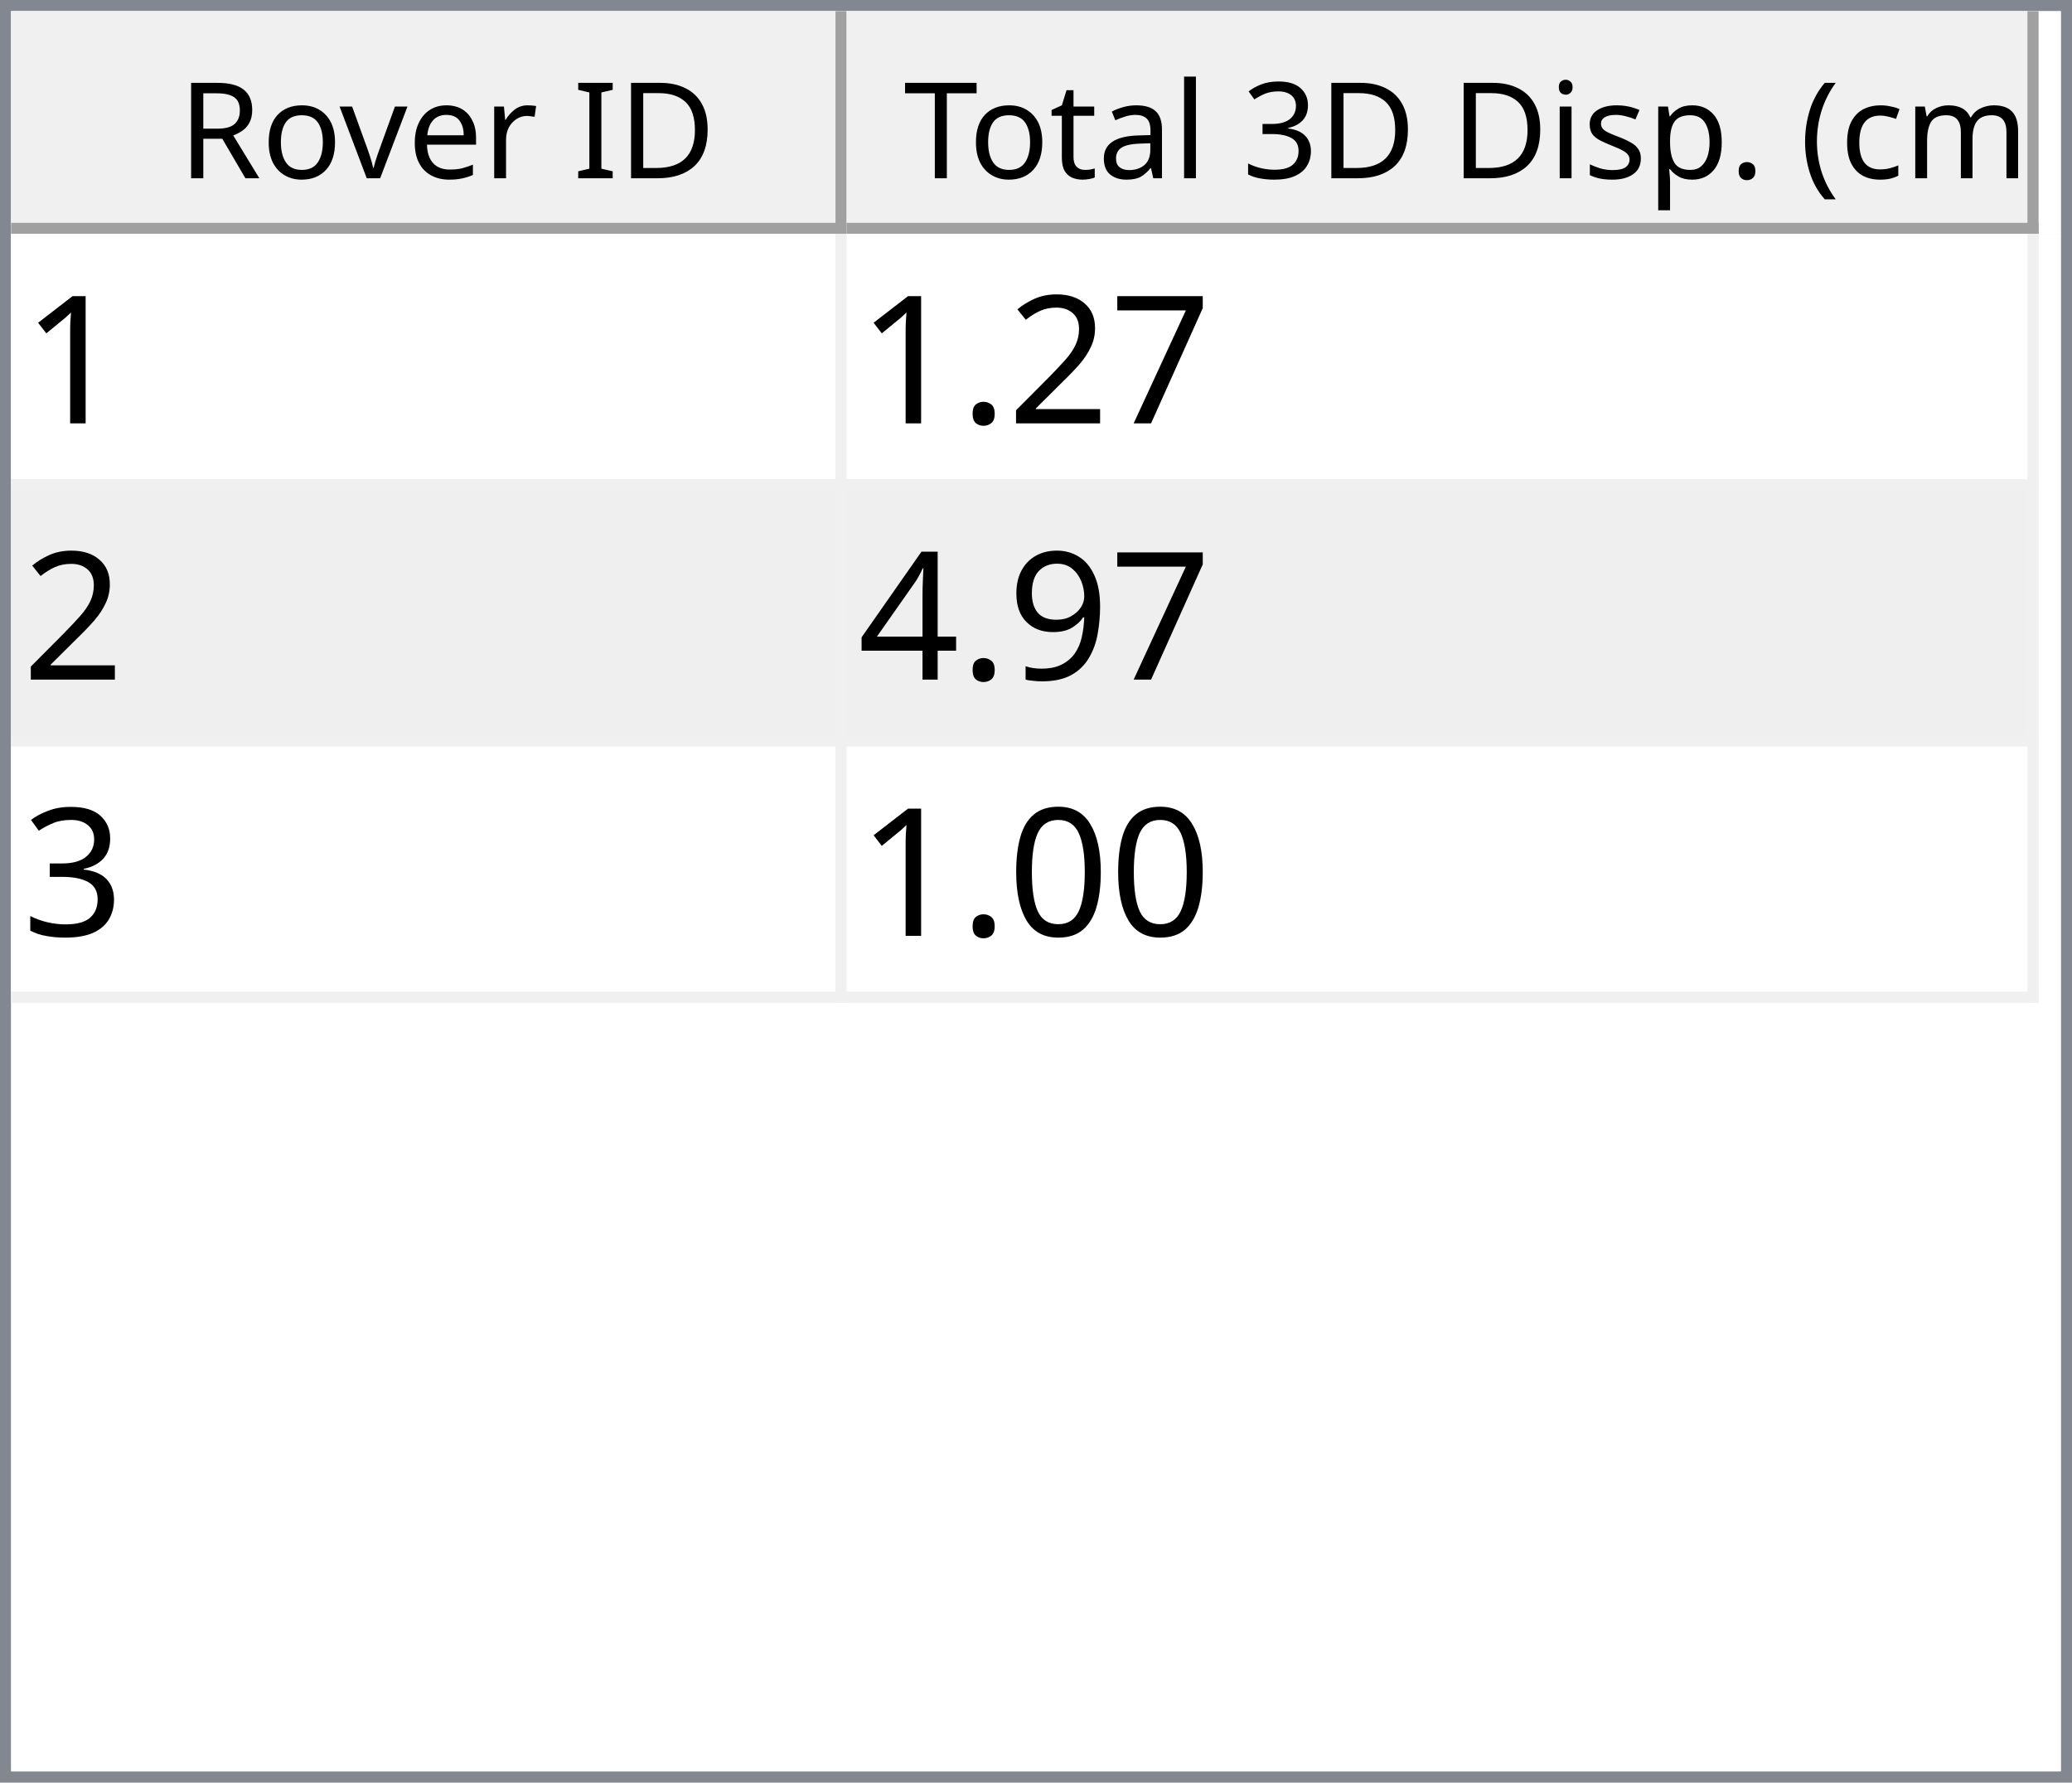
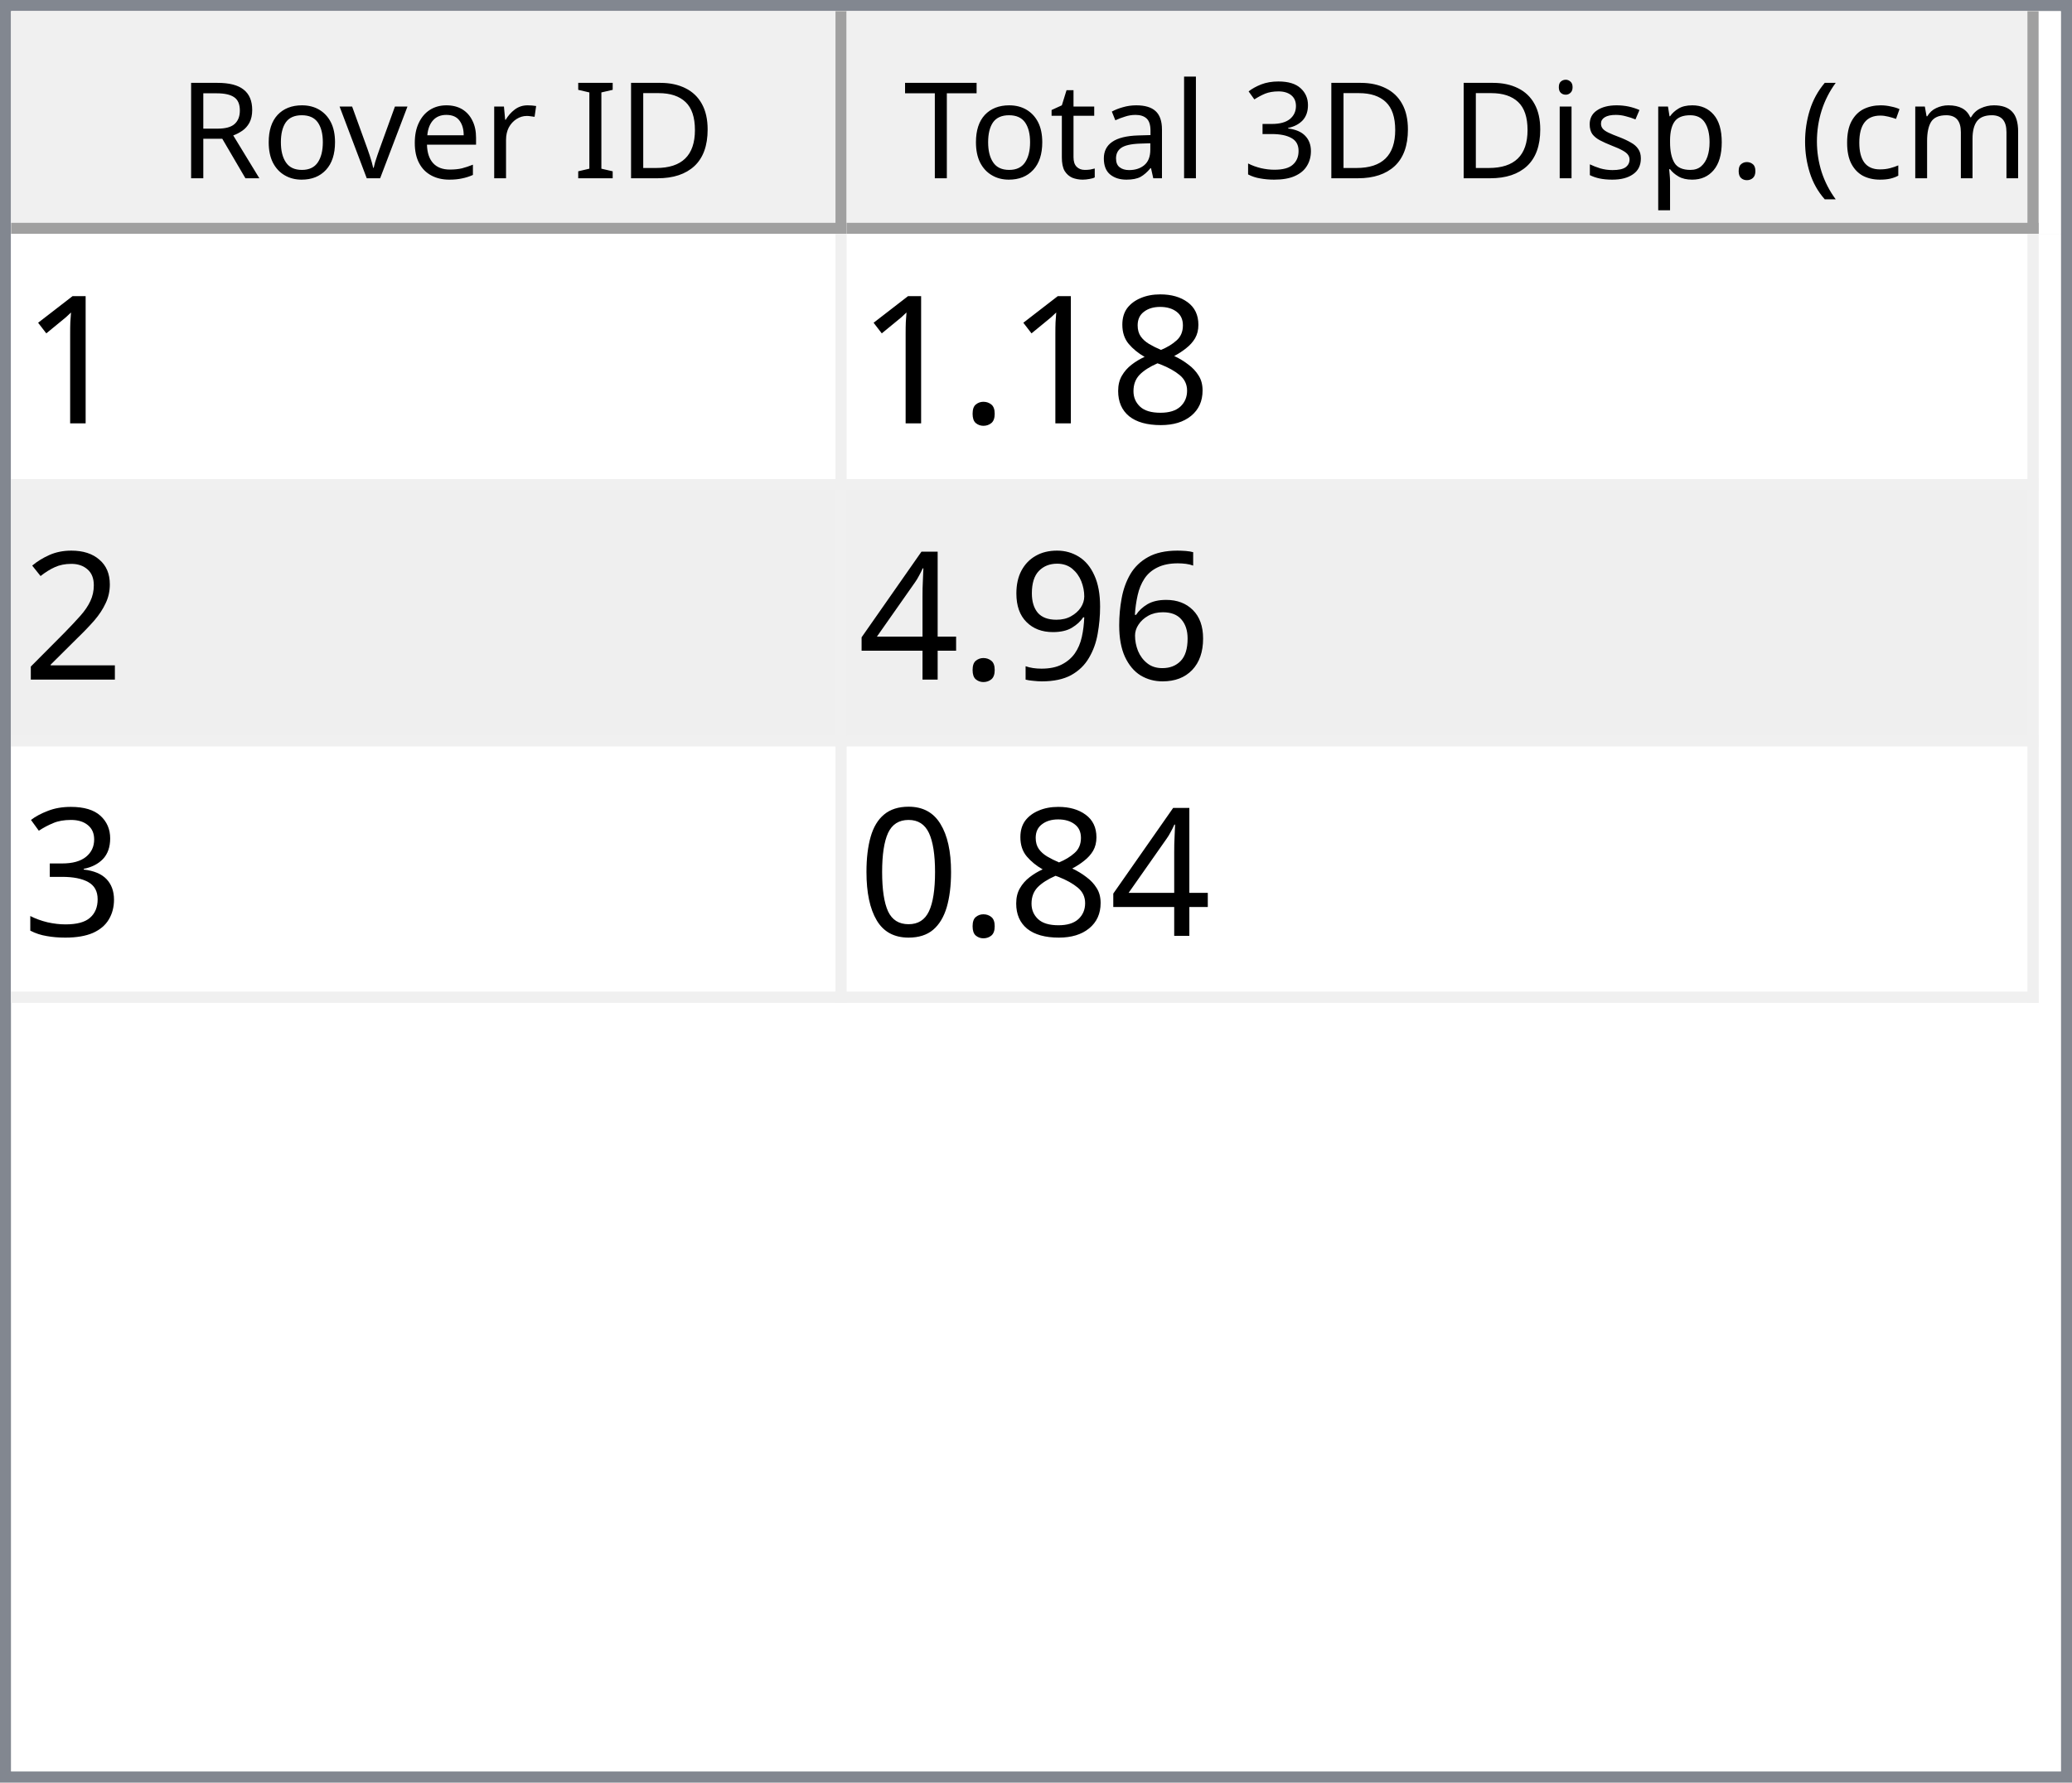
<svg xmlns="http://www.w3.org/2000/svg" style="fill-opacity:1; color-rendering:auto; color-interpolation:auto; text-rendering:auto; stroke:black; stroke-linecap:square; stroke-miterlimit:10; shape-rendering:auto; stroke-opacity:1; fill:black; stroke-dasharray:none; font-weight:normal; stroke-width:1; font-family:'Dialog'; font-style:normal; stroke-linejoin:miter; font-size:12px; stroke-dashoffset:0; image-rendering:auto;" width="186" height="160">
  <defs id="genericDefs" />
  <g>
    <defs id="defs1">
      <clipPath clipPathUnits="userSpaceOnUse" id="clipPath1">
        <path d="M0 0 L186 0 L186 160 L0 160 L0 0 Z" />
      </clipPath>
      <clipPath clipPathUnits="userSpaceOnUse" id="clipPath2">
        <path d="M0 0 L0 160 L186 160 L186 0 Z" />
      </clipPath>
      <clipPath clipPathUnits="userSpaceOnUse" id="clipPath3">
        <path d="M0 0 L0 20 L184 20 L184 0 Z" />
      </clipPath>
      <clipPath clipPathUnits="userSpaceOnUse" id="clipPath4">
        <path d="M0 0 L0 20 L75 20 L75 0 Z" />
      </clipPath>
      <clipPath clipPathUnits="userSpaceOnUse" id="clipPath5">
        <path d="M1 1 L1 19 L74 19 L74 1 Z" />
      </clipPath>
      <clipPath clipPathUnits="userSpaceOnUse" id="clipPath6">
        <path d="M0 0 L0 18 L73 18 L73 0 Z" />
      </clipPath>
      <clipPath clipPathUnits="userSpaceOnUse" id="clipPath7">
        <path d="M-0.5 -0.5 L-0.5 19.5 L74.5 19.5 L74.5 -0.5 Z" />
      </clipPath>
      <clipPath clipPathUnits="userSpaceOnUse" id="clipPath8">
        <path d="M0 0 L0 20 L107 20 L107 0 Z" />
      </clipPath>
      <clipPath clipPathUnits="userSpaceOnUse" id="clipPath9">
        <path d="M1 1 L1 19 L106 19 L106 1 Z" />
      </clipPath>
      <clipPath clipPathUnits="userSpaceOnUse" id="clipPath10">
        <path d="M0 0 L0 18 L105 18 L105 0 Z" />
      </clipPath>
      <clipPath clipPathUnits="userSpaceOnUse" id="clipPath11">
        <path d="M-0.5 -0.5 L-0.5 19.5 L106.5 19.5 L106.5 -0.5 Z" />
      </clipPath>
      <clipPath clipPathUnits="userSpaceOnUse" id="clipPath12">
        <path d="M0 0 L0 138 L184 138 L184 0 Z" />
      </clipPath>
      <clipPath clipPathUnits="userSpaceOnUse" id="clipPath13">
        <path d="M0 0 L0 69 L182 69 L182 0 Z" />
      </clipPath>
      <clipPath clipPathUnits="userSpaceOnUse" id="clipPath14">
        <path d="M-0.5 -0.5 L-0.5 68.5 L181.5 68.5 L181.5 -0.5 Z" />
      </clipPath>
      <clipPath clipPathUnits="userSpaceOnUse" id="clipPath15">
        <path d="M0 0 L0 22 L74 22 L74 0 Z" />
      </clipPath>
      <clipPath clipPathUnits="userSpaceOnUse" id="clipPath16">
        <path d="M0 0 L0 22 L106 22 L106 0 Z" />
      </clipPath>
      <font horiz-adv-x="64.551" id="font1">
        <font-face ascent="107.91" descent="25.098" units-per-em="100" style="font-style:normal; font-family:Segoe UI; font-weight:normal;" />
        <missing-glyph horiz-adv-x="64.551" d="M8.109 0 L8.109 68.266 L56.453 68.266 L56.453 0 L8.109 0 ZM15.328 7.234 L49.219 7.234 L49.219 61.031 L15.328 61.031 L15.328 7.234 Z" />
        <glyph unicode="D" horiz-adv-x="70.117" d="M9.188 0 L9.188 70.016 L28.516 70.016 Q65.531 70.016 65.531 35.891 Q65.531 19.672 55.25 9.836 Q44.969 0 27.734 0 L9.188 0 ZM17.391 62.594 L17.391 7.422 L27.828 7.422 Q41.609 7.422 49.273 14.797 Q56.938 22.172 56.938 35.688 Q56.938 62.594 28.328 62.594 L17.391 62.594 Z" />
        <glyph unicode="I" horiz-adv-x="26.611" d="M17.391 0 L9.188 0 L9.188 70.016 L17.391 70.016 L17.391 0 Z" />
        <glyph unicode=" " horiz-adv-x="27.393" d="" />
        <glyph unicode="r" horiz-adv-x="34.766" d="M34.188 41.891 Q32.078 43.5 28.125 43.5 Q23 43.5 19.555 38.672 Q16.109 33.844 16.109 25.484 L16.109 0 L8.109 0 L8.109 50 L16.109 50 L16.109 39.703 L16.312 39.703 Q18.016 44.969 21.531 47.922 Q25.047 50.875 29.391 50.875 Q32.516 50.875 34.188 50.203 L34.188 41.891 Z" />
        <glyph unicode="e" horiz-adv-x="52.295" d="M48.297 23 L12.984 23 Q13.188 14.656 17.484 10.109 Q21.781 5.562 29.297 5.562 Q37.75 5.562 44.828 11.141 L44.828 3.609 Q38.234 -1.172 27.391 -1.172 Q16.797 -1.172 10.742 5.641 Q4.688 12.453 4.688 24.812 Q4.688 36.469 11.305 43.82 Q17.922 51.172 27.734 51.172 Q37.547 51.172 42.922 44.828 Q48.297 38.484 48.297 27.203 L48.297 23 ZM40.094 29.781 Q40.047 36.719 36.75 40.578 Q33.453 44.438 27.594 44.438 Q21.922 44.438 17.969 40.383 Q14.016 36.328 13.094 29.781 L40.094 29.781 Z" />
        <glyph unicode="v" horiz-adv-x="47.9" d="M47.406 50 L27.484 0 L19.625 0 L0.688 50 L9.469 50 L22.172 13.672 Q23.578 9.672 23.922 6.688 L24.125 6.688 Q24.609 10.453 25.688 13.484 L38.969 50 L47.406 50 Z" />
        <glyph unicode="o" horiz-adv-x="58.594" d="M29 -1.172 Q17.922 -1.172 11.305 5.836 Q4.688 12.844 4.688 24.422 Q4.688 37.016 11.57 44.094 Q18.453 51.172 30.172 51.172 Q41.359 51.172 47.633 44.289 Q53.906 37.406 53.906 25.203 Q53.906 13.234 47.141 6.031 Q40.375 -1.172 29 -1.172 ZM29.594 44.438 Q21.875 44.438 17.383 39.188 Q12.891 33.938 12.891 24.703 Q12.891 15.828 17.43 10.695 Q21.969 5.562 29.594 5.562 Q37.359 5.562 41.531 10.594 Q45.703 15.625 45.703 24.906 Q45.703 34.281 41.531 39.359 Q37.359 44.438 29.594 44.438 Z" />
        <glyph unicode="R" horiz-adv-x="59.814" d="M59.375 0 L49.609 0 L37.891 19.625 Q36.281 22.359 34.766 24.289 Q33.25 26.219 31.664 27.438 Q30.078 28.656 28.25 29.219 Q26.422 29.781 24.125 29.781 L17.391 29.781 L17.391 0 L9.188 0 L9.188 70.016 L30.078 70.016 Q34.672 70.016 38.555 68.867 Q42.438 67.719 45.289 65.375 Q48.141 63.031 49.758 59.547 Q51.375 56.062 51.375 51.375 Q51.375 47.703 50.273 44.656 Q49.172 41.609 47.148 39.211 Q45.125 36.812 42.266 35.133 Q39.406 33.453 35.844 32.516 L35.844 32.328 Q37.594 31.547 38.891 30.547 Q40.188 29.547 41.359 28.18 Q42.531 26.812 43.68 25.078 Q44.828 23.344 46.234 21.047 L59.375 0 ZM17.391 62.594 L17.391 37.203 L28.516 37.203 Q31.594 37.203 34.203 38.133 Q36.812 39.062 38.719 40.797 Q40.625 42.531 41.703 45.047 Q42.781 47.562 42.781 50.688 Q42.781 56.297 39.141 59.445 Q35.5 62.594 28.609 62.594 L17.391 62.594 Z" />
        <glyph unicode=")" horiz-adv-x="30.176" d="M8.297 -15.922 L1.172 -15.922 Q16.406 2.344 16.406 26.812 Q16.406 51.469 1.078 70.016 L8.297 70.016 Q23.531 52.156 23.531 26.703 Q23.531 1.375 8.297 -15.922 Z" />
        <glyph unicode="m" horiz-adv-x="86.133" d="M79.109 0 L71.094 0 L71.094 28.719 Q71.094 37.016 68.531 40.727 Q65.969 44.438 59.906 44.438 Q54.781 44.438 51.195 39.75 Q47.609 35.062 47.609 28.516 L47.609 0 L39.594 0 L39.594 29.688 Q39.594 44.438 28.219 44.438 Q22.953 44.438 19.531 40.016 Q16.109 35.594 16.109 28.516 L16.109 0 L8.109 0 L8.109 50 L16.109 50 L16.109 42.094 L16.312 42.094 Q21.625 51.172 31.844 51.172 Q36.969 51.172 40.773 48.312 Q44.578 45.453 46 40.828 Q51.562 51.172 62.594 51.172 Q79.109 51.172 79.109 30.812 L79.109 0 Z" />
        <glyph unicode="c" horiz-adv-x="46.191" d="M42.188 2.297 Q36.422 -1.172 28.516 -1.172 Q17.828 -1.172 11.258 5.789 Q4.688 12.75 4.688 23.828 Q4.688 36.188 11.766 43.68 Q18.844 51.172 30.672 51.172 Q37.25 51.172 42.281 48.734 L42.281 40.531 Q36.719 44.438 30.375 44.438 Q22.703 44.438 17.797 38.945 Q12.891 33.453 12.891 24.516 Q12.891 15.719 17.508 10.641 Q22.125 5.562 29.891 5.562 Q36.422 5.562 42.188 9.906 L42.188 2.297 Z" />
        <glyph unicode="(" horiz-adv-x="30.176" d="M29.109 -15.922 L21.969 -15.922 Q6.844 1.375 6.844 26.703 Q6.844 52.156 21.969 70.016 L29.203 70.016 Q13.875 51.469 13.875 26.812 Q13.875 2.344 29.109 -15.922 Z" />
        <glyph unicode="." horiz-adv-x="21.68" d="M10.891 -1.078 Q8.641 -1.078 7.055 0.539 Q5.469 2.156 5.469 4.391 Q5.469 6.641 7.055 8.273 Q8.641 9.906 10.891 9.906 Q13.188 9.906 14.797 8.273 Q16.406 6.641 16.406 4.391 Q16.406 2.156 14.797 0.539 Q13.188 -1.078 10.891 -1.078 Z" />
        <glyph unicode="p" horiz-adv-x="58.789" d="M16.312 7.234 L16.109 7.234 L16.109 -23 L8.109 -23 L8.109 50 L16.109 50 L16.109 41.219 L16.312 41.219 Q22.219 51.172 33.594 51.172 Q43.266 51.172 48.688 44.461 Q54.109 37.75 54.109 26.469 Q54.109 13.922 48 6.375 Q41.891 -1.172 31.297 -1.172 Q21.578 -1.172 16.312 7.234 ZM16.109 27.391 L16.109 20.406 Q16.109 14.203 20.141 9.883 Q24.172 5.562 30.375 5.562 Q37.641 5.562 41.773 11.133 Q45.906 16.703 45.906 26.609 Q45.906 34.969 42.047 39.703 Q38.188 44.438 31.594 44.438 Q24.609 44.438 20.359 39.578 Q16.109 34.719 16.109 27.391 Z" />
        <glyph unicode="s" horiz-adv-x="42.432" d="M5.078 1.812 L5.078 10.406 Q11.625 5.562 19.484 5.562 Q30.031 5.562 30.031 12.594 Q30.031 14.594 29.125 15.992 Q28.219 17.391 26.68 18.461 Q25.141 19.531 23.07 20.383 Q21 21.234 18.609 22.172 Q15.281 23.484 12.766 24.828 Q10.25 26.172 8.57 27.859 Q6.891 29.547 6.031 31.695 Q5.172 33.844 5.172 36.719 Q5.172 40.234 6.789 42.945 Q8.406 45.656 11.086 47.484 Q13.766 49.312 17.211 50.242 Q20.656 51.172 24.312 51.172 Q30.812 51.172 35.938 48.922 L35.938 40.828 Q30.422 44.438 23.25 44.438 Q21 44.438 19.195 43.922 Q17.391 43.406 16.094 42.477 Q14.797 41.547 14.086 40.258 Q13.375 38.969 13.375 37.406 Q13.375 35.453 14.086 34.133 Q14.797 32.812 16.164 31.789 Q17.531 30.766 19.484 29.938 Q21.438 29.109 23.922 28.125 Q27.25 26.859 29.883 25.516 Q32.516 24.172 34.375 22.484 Q36.234 20.797 37.234 18.602 Q38.234 16.406 38.234 13.375 Q38.234 9.672 36.602 6.938 Q34.969 4.203 32.234 2.398 Q29.5 0.594 25.93 -0.289 Q22.359 -1.172 18.453 -1.172 Q10.75 -1.172 5.078 1.812 Z" />
        <glyph unicode="i" horiz-adv-x="24.219" d="M12.203 62.703 Q10.062 62.703 8.547 64.164 Q7.031 65.625 7.031 67.875 Q7.031 70.125 8.547 71.609 Q10.062 73.094 12.203 73.094 Q14.406 73.094 15.945 71.609 Q17.484 70.125 17.484 67.875 Q17.484 65.719 15.945 64.211 Q14.406 62.703 12.203 62.703 ZM16.109 0 L8.109 0 L8.109 50 L16.109 50 L16.109 0 Z" />
        <glyph unicode="3" horiz-adv-x="53.906" d="M46.531 19.828 Q46.531 15.094 44.75 11.211 Q42.969 7.328 39.719 4.57 Q36.469 1.812 31.93 0.297 Q27.391 -1.219 21.922 -1.219 Q11.922 -1.219 6 2.594 L6 11.188 Q13.094 5.609 22.219 5.609 Q25.875 5.609 28.828 6.539 Q31.781 7.469 33.906 9.227 Q36.031 10.984 37.18 13.477 Q38.328 15.969 38.328 19.094 Q38.328 32.812 18.797 32.812 L12.984 32.812 L12.984 39.594 L18.5 39.594 Q35.797 39.594 35.797 52.484 Q35.797 64.406 22.609 64.406 Q15.188 64.406 8.688 59.422 L8.688 67.188 Q15.375 71.188 24.609 71.188 Q29 71.188 32.57 69.969 Q36.141 68.75 38.68 66.555 Q41.219 64.359 42.609 61.281 Q44 58.203 44 54.5 Q44 40.672 30.031 36.719 L30.031 36.531 Q33.594 36.141 36.625 34.797 Q39.656 33.453 41.852 31.305 Q44.047 29.156 45.289 26.25 Q46.531 23.344 46.531 19.828 Z" />
        <glyph unicode="l" horiz-adv-x="24.219" d="M16.109 0 L8.109 0 L8.109 74.031 L16.109 74.031 L16.109 0 Z" />
        <glyph unicode="a" horiz-adv-x="50.879" d="M43.891 0 L35.891 0 L35.891 7.812 L35.688 7.812 Q30.469 -1.172 20.312 -1.172 Q12.844 -1.172 8.617 2.781 Q4.391 6.734 4.391 13.281 Q4.391 27.297 20.906 29.594 L35.891 31.688 Q35.891 44.438 25.594 44.438 Q16.547 44.438 9.281 38.281 L9.281 46.484 Q16.656 51.172 26.266 51.172 Q43.891 51.172 43.891 32.516 L43.891 0 ZM35.891 25.297 L23.828 23.641 Q18.266 22.859 15.43 20.875 Q12.594 18.891 12.594 13.875 Q12.594 10.203 15.211 7.883 Q17.828 5.562 22.172 5.562 Q28.125 5.562 32.008 9.742 Q35.891 13.922 35.891 20.312 L35.891 25.297 Z" />
        <glyph unicode="t" horiz-adv-x="33.887" d="M31.297 0.484 Q28.469 -1.078 23.828 -1.078 Q10.688 -1.078 10.688 13.578 L10.688 43.172 L2.094 43.172 L2.094 50 L10.688 50 L10.688 62.203 L18.703 64.797 L18.703 50 L31.297 50 L31.297 43.172 L18.703 43.172 L18.703 14.984 Q18.703 9.969 20.414 7.82 Q22.125 5.672 26.078 5.672 Q29.109 5.672 31.297 7.328 L31.297 0.484 Z" />
        <glyph unicode="T" horiz-adv-x="52.393" d="M50.594 62.594 L30.375 62.594 L30.375 0 L22.172 0 L22.172 62.594 L2 62.594 L2 70.016 L50.594 70.016 L50.594 62.594 Z" />
      </font>
      <font horiz-adv-x="75.0" id="font2">
        <font-face ascent="100.537" descent="21.973" units-per-em="100" style="font-style:normal; font-family:sans-serif; font-weight:normal;" />
        <missing-glyph horiz-adv-x="75.0" d="M12.5 0 L12.5 62.5 L62.5 62.5 L62.5 0 L12.5 0 ZM14.062 1.562 L60.938 1.562 L60.938 60.938 L14.062 60.938 L14.062 1.562 Z" />
        <glyph unicode="1" horiz-adv-x="55.615" d="M37.25 0 L28.469 0 L28.469 56 Q25.297 52.984 20.141 49.953 Q14.984 46.922 10.891 45.406 L10.891 53.906 Q18.266 57.375 23.781 62.305 Q29.297 67.234 31.594 71.875 L37.25 71.875 L37.25 0 Z" />
-         <glyph unicode="7" horiz-adv-x="55.615" d="M4.734 62.203 L4.734 70.656 L51.078 70.656 L51.078 63.812 Q44.234 56.547 37.523 44.484 Q30.812 32.422 27.156 19.672 Q24.516 10.688 23.781 0 L14.75 0 Q14.891 8.453 18.062 20.414 Q21.234 32.375 27.172 43.484 Q33.109 54.594 39.797 62.203 L4.734 62.203 Z" />
+         <glyph unicode="8" horiz-adv-x="55.615" d="M17.672 38.812 Q12.203 40.828 9.57 44.539 Q6.938 48.25 6.938 53.422 Q6.938 61.234 12.555 66.555 Q18.172 71.875 27.484 71.875 Q36.859 71.875 42.578 66.43 Q48.297 60.984 48.297 53.172 Q48.297 48.188 45.68 44.508 Q43.062 40.828 37.75 38.812 Q44.344 36.672 47.781 31.883 Q51.219 27.094 51.219 20.453 Q51.219 11.281 44.727 5.031 Q38.234 -1.219 27.641 -1.219 Q17.047 -1.219 10.547 5.055 Q4.047 11.328 4.047 20.703 Q4.047 27.688 7.594 32.398 Q11.141 37.109 17.672 38.812 ZM15.922 53.719 Q15.922 48.641 19.195 45.414 Q22.469 42.188 27.688 42.188 Q32.766 42.188 36.016 45.383 Q39.266 48.578 39.266 53.219 Q39.266 58.062 35.914 61.359 Q32.562 64.656 27.594 64.656 Q22.562 64.656 19.242 61.43 Q15.922 58.203 15.922 53.719 ZM13.094 20.656 Q13.094 16.891 14.875 13.375 Q16.656 9.859 20.172 7.93 Q23.688 6 27.734 6 Q34.031 6 38.133 10.055 Q42.234 14.109 42.234 20.359 Q42.234 26.703 38.016 30.859 Q33.797 35.016 27.438 35.016 Q21.234 35.016 17.164 30.914 Q13.094 26.812 13.094 20.656 Z" />
+         <glyph unicode="." horiz-adv-x="27.783" d="M9.078 0 L9.078 10.016 L19.094 10.016 L19.094 0 L9.078 0 Z" />
        <glyph unicode="2" horiz-adv-x="55.615" d="M50.344 8.453 L50.344 0 L3.031 0 Q2.938 3.172 4.047 6.109 Q5.859 10.938 9.836 15.625 Q13.812 20.312 21.344 26.469 Q33.016 36.031 37.117 41.625 Q41.219 47.219 41.219 52.203 Q41.219 57.422 37.477 61.008 Q33.734 64.594 27.734 64.594 Q21.391 64.594 17.578 60.789 Q13.766 56.984 13.719 50.25 L4.688 51.172 Q5.609 61.281 11.664 66.578 Q17.719 71.875 27.938 71.875 Q38.234 71.875 44.242 66.164 Q50.25 60.453 50.25 52 Q50.25 47.703 48.492 43.555 Q46.734 39.406 42.656 34.812 Q38.578 30.219 29.109 22.219 Q21.188 15.578 18.945 13.211 Q16.703 10.844 15.234 8.453 L50.344 8.453 Z" />
-         <glyph unicode="." horiz-adv-x="27.783" d="M9.078 0 L9.078 10.016 L19.094 10.016 L19.094 0 L9.078 0 Z" />
+         <glyph unicode="6" horiz-adv-x="55.615" d="M49.75 54.047 L41.016 53.375 Q39.844 58.547 37.703 60.891 Q34.125 64.656 28.906 64.656 Q24.703 64.656 21.531 62.312 Q17.391 59.281 14.992 53.469 Q12.594 47.656 12.5 36.922 Q15.672 41.75 20.266 44.094 Q24.859 46.438 29.891 46.438 Q38.672 46.438 44.852 39.969 Q51.031 33.5 51.031 23.25 Q51.031 16.5 48.125 10.719 Q45.219 4.938 40.141 1.859 Q35.062 -1.219 28.609 -1.219 Q17.625 -1.219 10.695 6.859 Q3.766 14.938 3.766 33.5 Q3.766 54.25 11.422 63.672 Q18.109 71.875 29.438 71.875 Q37.891 71.875 43.289 67.141 Q48.688 62.406 49.75 54.047 ZM13.875 23.188 Q13.875 18.656 15.797 14.508 Q17.719 10.359 21.188 8.18 Q24.656 6 28.469 6 Q34.031 6 38.039 10.492 Q42.047 14.984 42.047 22.703 Q42.047 30.125 38.086 34.398 Q34.125 38.672 28.125 38.672 Q22.172 38.672 18.023 34.398 Q13.875 30.125 13.875 23.188 Z" />
        <glyph unicode="9" horiz-adv-x="55.615" d="M5.469 16.547 L13.922 17.328 Q14.984 11.375 18.016 8.688 Q21.047 6 25.781 6 Q29.828 6 32.883 7.859 Q35.938 9.719 37.891 12.82 Q39.844 15.922 41.164 21.195 Q42.484 26.469 42.484 31.938 Q42.484 32.516 42.438 33.688 Q39.797 29.5 35.234 26.883 Q30.672 24.266 25.344 24.266 Q16.453 24.266 10.305 30.711 Q4.156 37.156 4.156 47.703 Q4.156 58.594 10.578 65.234 Q17 71.875 26.656 71.875 Q33.641 71.875 39.43 68.117 Q45.219 64.359 48.219 57.398 Q51.219 50.438 51.219 37.25 Q51.219 23.531 48.242 15.406 Q45.266 7.281 39.383 3.031 Q33.5 -1.219 25.594 -1.219 Q17.188 -1.219 11.867 3.445 Q6.547 8.109 5.469 16.547 ZM41.453 48.141 Q41.453 55.719 37.43 60.156 Q33.406 64.594 27.734 64.594 Q21.875 64.594 17.531 59.812 Q13.188 55.031 13.188 47.406 Q13.188 40.578 17.312 36.305 Q21.438 32.031 27.484 32.031 Q33.594 32.031 37.523 36.305 Q41.453 40.578 41.453 48.141 Z" />
        <glyph unicode="4" horiz-adv-x="55.615" d="M32.328 0 L32.328 17.141 L1.266 17.141 L1.266 25.203 L33.938 71.578 L41.109 71.578 L41.109 25.203 L50.781 25.203 L50.781 17.141 L41.109 17.141 L41.109 0 L32.328 0 ZM32.328 25.203 L32.328 57.469 L9.906 25.203 L32.328 25.203 Z" />
        <glyph unicode="3" horiz-adv-x="55.615" d="M4.203 18.891 L12.984 20.062 Q14.5 12.594 18.141 9.297 Q21.781 6 27 6 Q33.203 6 37.477 10.297 Q41.75 14.594 41.75 20.953 Q41.75 27 37.797 30.93 Q33.844 34.859 27.734 34.859 Q25.25 34.859 21.531 33.891 L22.516 41.609 Q23.391 41.5 23.922 41.5 Q29.547 41.5 34.039 44.43 Q38.531 47.359 38.531 53.469 Q38.531 58.297 35.258 61.477 Q31.984 64.656 26.812 64.656 Q21.688 64.656 18.266 61.43 Q14.844 58.203 13.875 51.766 L5.078 53.328 Q6.688 62.156 12.398 67.016 Q18.109 71.875 26.609 71.875 Q32.469 71.875 37.398 69.359 Q42.328 66.844 44.945 62.5 Q47.562 58.156 47.562 53.266 Q47.562 48.641 45.07 44.828 Q42.578 41.016 37.703 38.766 Q44.047 37.312 47.562 32.695 Q51.078 28.078 51.078 21.141 Q51.078 11.766 44.242 5.25 Q37.406 -1.266 26.953 -1.266 Q17.531 -1.266 11.305 4.352 Q5.078 9.969 4.203 18.891 Z" />
        <glyph unicode="0" horiz-adv-x="55.615" d="M4.156 35.297 Q4.156 48 6.766 55.742 Q9.375 63.484 14.523 67.68 Q19.672 71.875 27.484 71.875 Q33.25 71.875 37.594 69.555 Q41.938 67.234 44.773 62.867 Q47.609 58.5 49.219 52.227 Q50.828 45.953 50.828 35.297 Q50.828 22.703 48.242 14.969 Q45.656 7.234 40.508 3.008 Q35.359 -1.219 27.484 -1.219 Q17.141 -1.219 11.234 6.203 Q4.156 15.141 4.156 35.297 ZM13.188 35.297 Q13.188 17.672 17.312 11.836 Q21.438 6 27.484 6 Q33.547 6 37.672 11.859 Q41.797 17.719 41.797 35.297 Q41.797 52.984 37.672 58.789 Q33.547 64.594 27.391 64.594 Q21.344 64.594 17.719 59.469 Q13.188 52.938 13.188 35.297 Z" />
      </font>
    </defs>
    <g style="fill:white; stroke:white;">
      <rect x="0" y="0" width="186" style="clip-path:url(#clipPath1); stroke:none;" height="160" />
    </g>
    <g style="fill:white; text-rendering:optimizeSpeed; color-rendering:optimizeSpeed; image-rendering:optimizeSpeed; shape-rendering:crispEdges; stroke:white; color-interpolation:sRGB;">
      <rect x="0" width="186" height="160" y="0" style="stroke:none;" />
      <path style="stroke:none;" d="M0 160 L186 160 L186 0 L0 0 Z" />
    </g>
    <g style="fill:rgb(240,240,240); font-family:'Segoe UI'; stroke:rgb(240,240,240);">
      <rect x="0" y="0" width="186" style="clip-path:url(#clipPath2); stroke:none;" height="160" />
    </g>
    <g style="fill:rgb(130,135,144); font-family:'Segoe UI'; stroke:rgb(130,135,144);">
      <path d="M0 0 L186 0 L186 160 L0 160 L0 0 ZM1 1 L185 1 L185 159 L1 159 L1 1 Z" style="fill-rule:evenodd; clip-path:url(#clipPath2); stroke:none;" />
    </g>
    <g style="fill:white; font-family:'Segoe UI'; stroke:white;" transform="translate(1,1)">
      <rect x="0" y="0" width="184" style="clip-path:url(#clipPath3); stroke:none;" height="20" />
    </g>
    <g style="fill:rgb(240,240,240); font-family:'Segoe UI'; stroke:rgb(240,240,240);" transform="translate(1,1)">
      <rect x="0" y="0" width="75" style="clip-path:url(#clipPath4); stroke:none;" height="20" />
    </g>
    <g style="font-family:'Segoe UI';" transform="translate(2,2)">
      <text x="14" xml:space="preserve" y="14" style="clip-path:url(#clipPath6); stroke:none;">Rover ID</text>
    </g>
    <g style="fill:rgb(160,160,160); font-family:'Segoe UI'; stroke:rgb(160,160,160); stroke-linejoin:bevel;" transform="translate(1.5,1.5)">
      <line x1="74" x2="74" y1="0" style="fill:none; clip-path:url(#clipPath7);" y2="19" />
    </g>
    <g style="fill:rgb(160,160,160); font-family:'Segoe UI'; stroke:rgb(160,160,160); stroke-linejoin:bevel;" transform="matrix(1,0,0,1,1,1) translate(0.5,0.5)">
      <line x1="0" x2="74" y1="19" style="fill:none; clip-path:url(#clipPath7);" y2="19" />
    </g>
    <g style="fill:rgb(240,240,240); font-family:'Segoe UI'; stroke:rgb(240,240,240);" transform="translate(76,1)">
      <rect x="0" y="0" width="107" style="clip-path:url(#clipPath8); stroke:none;" height="20" />
    </g>
    <g style="font-family:'Segoe UI';" transform="translate(77,2)">
      <text x="1" xml:space="preserve" y="14" style="clip-path:url(#clipPath10); stroke:none;"> Total 3D Disp. (cm)</text>
    </g>
    <g style="fill:rgb(160,160,160); font-family:'Segoe UI'; stroke:rgb(160,160,160); stroke-linejoin:bevel;" transform="translate(76.5,1.5)">
      <line x1="106" x2="106" y1="0" style="fill:none; clip-path:url(#clipPath11);" y2="19" />
    </g>
    <g style="fill:rgb(160,160,160); font-family:'Segoe UI'; stroke:rgb(160,160,160); stroke-linejoin:bevel;" transform="matrix(1,0,0,1,76,1) translate(0.5,0.5)">
      <line x1="0" x2="106" y1="19" style="fill:none; clip-path:url(#clipPath11);" y2="19" />
    </g>
    <g style="fill:white; font-family:'Segoe UI'; stroke:white;" transform="translate(1,21)">
      <rect x="0" y="0" width="184" style="clip-path:url(#clipPath12); stroke:none;" height="138" />
    </g>
    <g style="fill:rgb(240,240,240); font-size:16px; font-family:sans-serif; stroke:rgb(240,240,240);" transform="translate(1,21)">
      <rect x="0" y="0" width="182" style="clip-path:url(#clipPath13); stroke:none;" height="69" />
      <line transform="translate(0.5,0.5)" x1="0" x2="181" y1="22" style="clip-path:url(#clipPath14); fill:none; stroke-linejoin:bevel;" y2="22" />
    </g>
    <g transform="matrix(1,0,0,1,1,21) translate(0.5,0.5)" style="fill:rgb(240,240,240); font-size:16px; font-family:sans-serif; stroke:rgb(240,240,240); stroke-linejoin:bevel;">
      <line x1="0" x2="181" y1="45" style="fill:none; clip-path:url(#clipPath14);" y2="45" />
    </g>
    <g transform="matrix(1,0,0,1,1,21) translate(0.5,0.5)" style="fill:rgb(240,240,240); font-size:16px; font-family:sans-serif; stroke:rgb(240,240,240); stroke-linejoin:bevel;">
      <line x1="0" x2="181" y1="68" style="fill:none; clip-path:url(#clipPath14);" y2="68" />
    </g>
    <g transform="matrix(1,0,0,1,1,21) translate(0.5,0.5)" style="fill:rgb(240,240,240); font-size:16px; font-family:sans-serif; stroke:rgb(240,240,240); stroke-linejoin:bevel;">
      <line x1="74" x2="74" y1="0" style="fill:none; clip-path:url(#clipPath14);" y2="68" />
    </g>
    <g transform="matrix(1,0,0,1,1,21) translate(0.5,0.5)" style="fill:rgb(240,240,240); font-size:16px; font-family:sans-serif; stroke:rgb(240,240,240); stroke-linejoin:bevel;">
      <line x1="181" x2="181" y1="0" style="fill:none; clip-path:url(#clipPath14);" y2="68" />
    </g>
    <g style="fill:white; font-size:16px; font-family:sans-serif; stroke:white;" transform="matrix(1,0,0,1,1,21)">
      <rect x="0" y="0" width="74" style="clip-path:url(#clipPath15); stroke:none;" height="22" />
      <text x="1" y="17" style="fill:black; clip-path:url(#clipPath15); stroke:none;" xml:space="preserve">1</text>
    </g>
    <g style="fill:white; font-size:16px; font-family:sans-serif; stroke:white;" transform="matrix(1,0,0,1,1,21) translate(75,0)">
      <rect x="0" y="0" width="106" style="clip-path:url(#clipPath16); stroke:none;" height="22" />
-       <text x="1" y="17" style="fill:black; clip-path:url(#clipPath16); stroke:none;" xml:space="preserve">1.27</text>
+       <text x="1" y="17" style="fill:black; clip-path:url(#clipPath16); stroke:none;" xml:space="preserve">1.18</text>
    </g>
    <g style="fill:rgb(239,239,239); font-size:16px; font-family:sans-serif; stroke:rgb(239,239,239);" transform="matrix(1,0,0,1,1,21) translate(0,23)">
      <rect x="0" y="0" width="74" style="clip-path:url(#clipPath15); stroke:none;" height="22" />
      <text x="1" y="17" style="fill:black; clip-path:url(#clipPath15); stroke:none;" xml:space="preserve">2</text>
    </g>
    <g style="fill:rgb(239,239,239); font-size:16px; font-family:sans-serif; stroke:rgb(239,239,239);" transform="matrix(1,0,0,1,1,21) translate(75,23)">
      <rect x="0" y="0" width="106" style="clip-path:url(#clipPath16); stroke:none;" height="22" />
-       <text x="1" y="17" style="fill:black; clip-path:url(#clipPath16); stroke:none;" xml:space="preserve">4.97</text>
+       <text x="1" y="17" style="fill:black; clip-path:url(#clipPath16); stroke:none;" xml:space="preserve">4.96</text>
    </g>
    <g style="fill:white; font-size:16px; font-family:sans-serif; stroke:white;" transform="matrix(1,0,0,1,1,21) translate(0,46)">
      <rect x="0" y="0" width="74" style="clip-path:url(#clipPath15); stroke:none;" height="22" />
      <text x="1" y="17" style="fill:black; clip-path:url(#clipPath15); stroke:none;" xml:space="preserve">3</text>
    </g>
    <g style="fill:white; font-size:16px; font-family:sans-serif; stroke:white;" transform="matrix(1,0,0,1,1,21) translate(75,46)">
      <rect x="0" y="0" width="106" style="clip-path:url(#clipPath16); stroke:none;" height="22" />
-       <text x="1" y="17" style="fill:black; clip-path:url(#clipPath16); stroke:none;" xml:space="preserve">1.00</text>
+       <text x="1" y="17" style="fill:black; clip-path:url(#clipPath16); stroke:none;" xml:space="preserve">0.84</text>
    </g>
  </g>
</svg>
